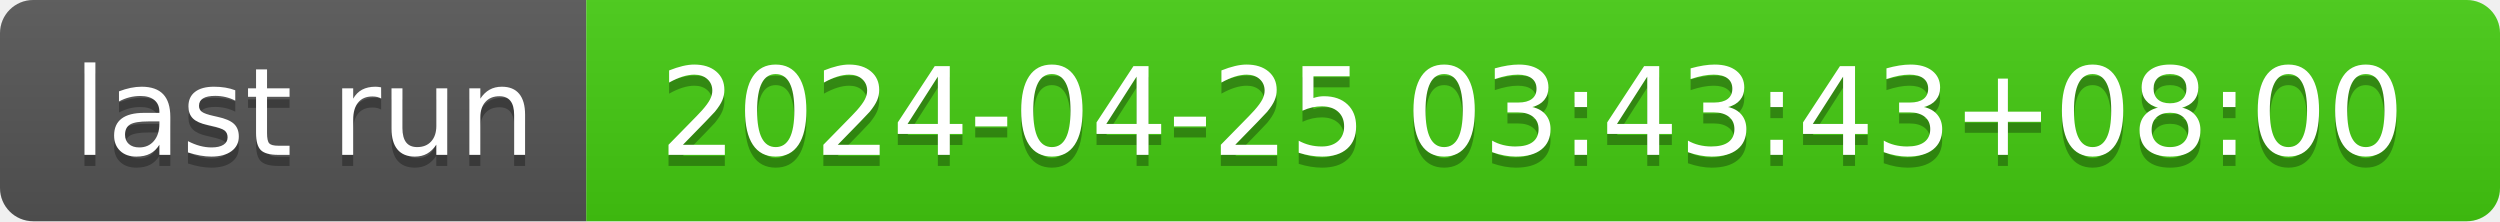
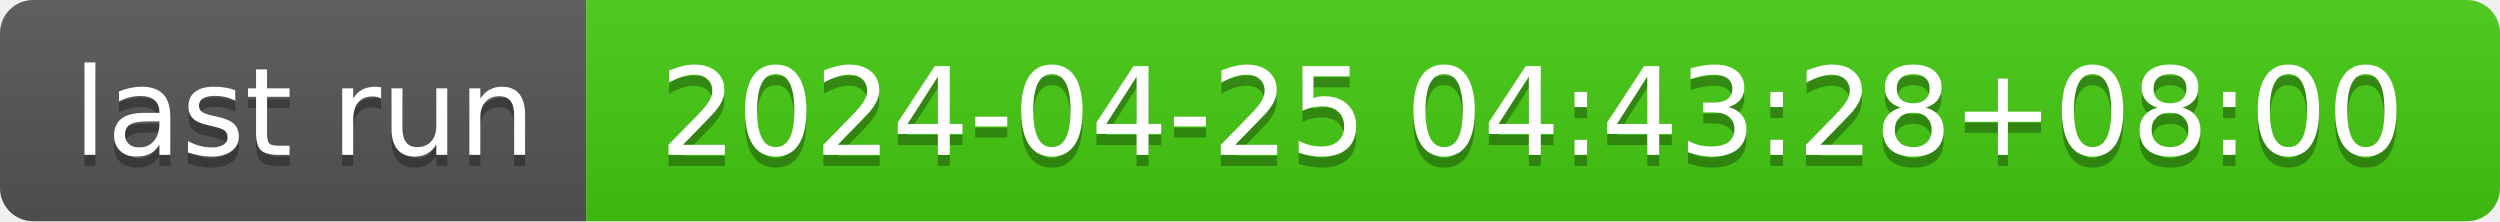
- <svg xmlns="http://www.w3.org/2000/svg" width="226" height="20" role="img" aria-label="last run: 2024-04-25 03:43:43+08:00">
+ <svg xmlns="http://www.w3.org/2000/svg" width="226" height="20" role="img" aria-label="last run: 2024-04-25 04:43:28+08:00">
  <linearGradient id="s" x2="0" y2="100%">
    <stop offset="0" stop-color="#bbb" stop-opacity=".1" />
    <stop offset="1" stop-opacity=".1" />
  </linearGradient>
  <clipPath id="r">
    <rect width="226" height="20" rx="3" fill="#fff" />
  </clipPath>
  <g clip-path="url(#r)">
    <rect width="53" height="20" fill="#555" />
    <rect x="53" width="173" height="20" fill="#4c1" />
    <rect width="226" height="20" fill="url(#s)" />
  </g>
  <g fill="#fff" text-anchor="middle" font-family="Verdana,Geneva,DejaVu Sans,sans-serif" text-rendering="geometricPrecision" font-size="110">
    <text aria-hidden="true" x="275" y="150" fill="#010101" fill-opacity=".3" transform="scale(.1)" textLength="430">last run</text>
    <text x="275" y="140" transform="scale(.1)" fill="#fff" textLength="430">last run</text>
-     <text aria-hidden="true" x="1385" y="150" fill="#010101" fill-opacity=".3" transform="scale(.1)" textLength="1630">2024-04-25 03:43:43+08:00</text>
-     <text x="1385" y="140" transform="scale(.1)" fill="#fff" textLength="1630">2024-04-25 03:43:43+08:00</text>
+     <text aria-hidden="true" x="1385" y="150" fill="#010101" fill-opacity=".3" transform="scale(.1)" textLength="1630">2024-04-25 04:43:28+08:00</text>
+     <text x="1385" y="140" transform="scale(.1)" fill="#fff" textLength="1630">2024-04-25 04:43:28+08:00</text>
  </g>
</svg>
